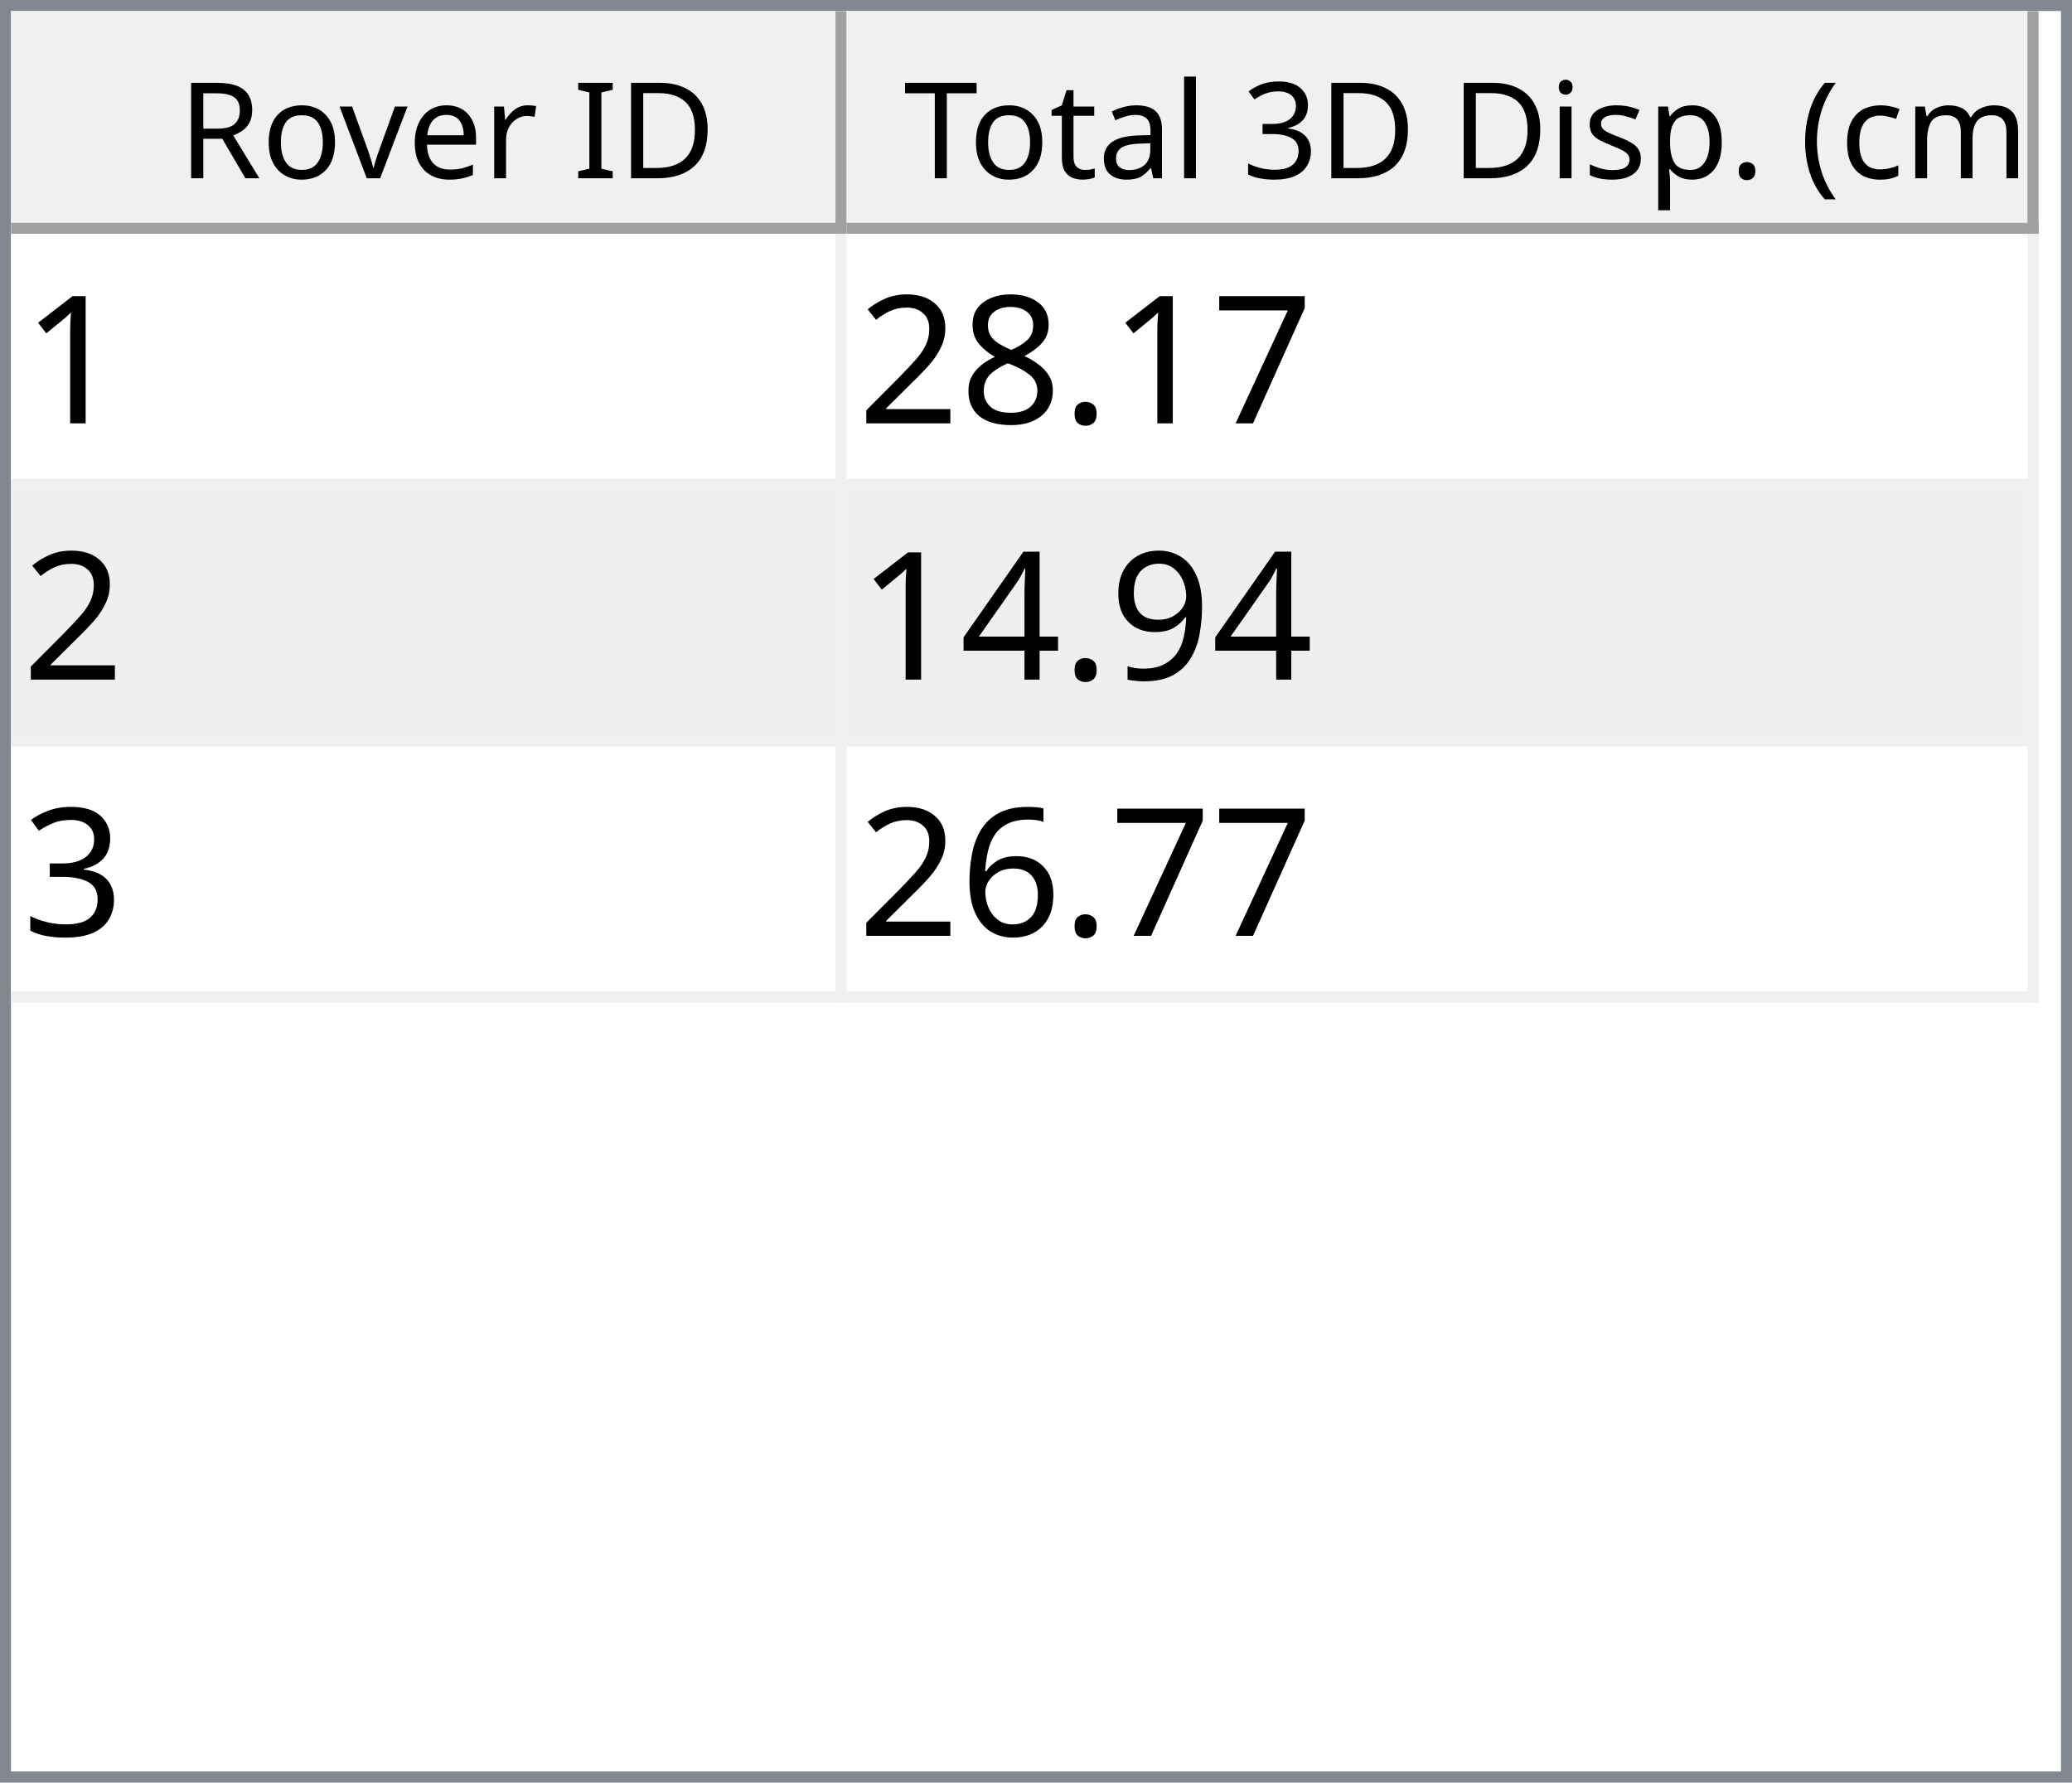
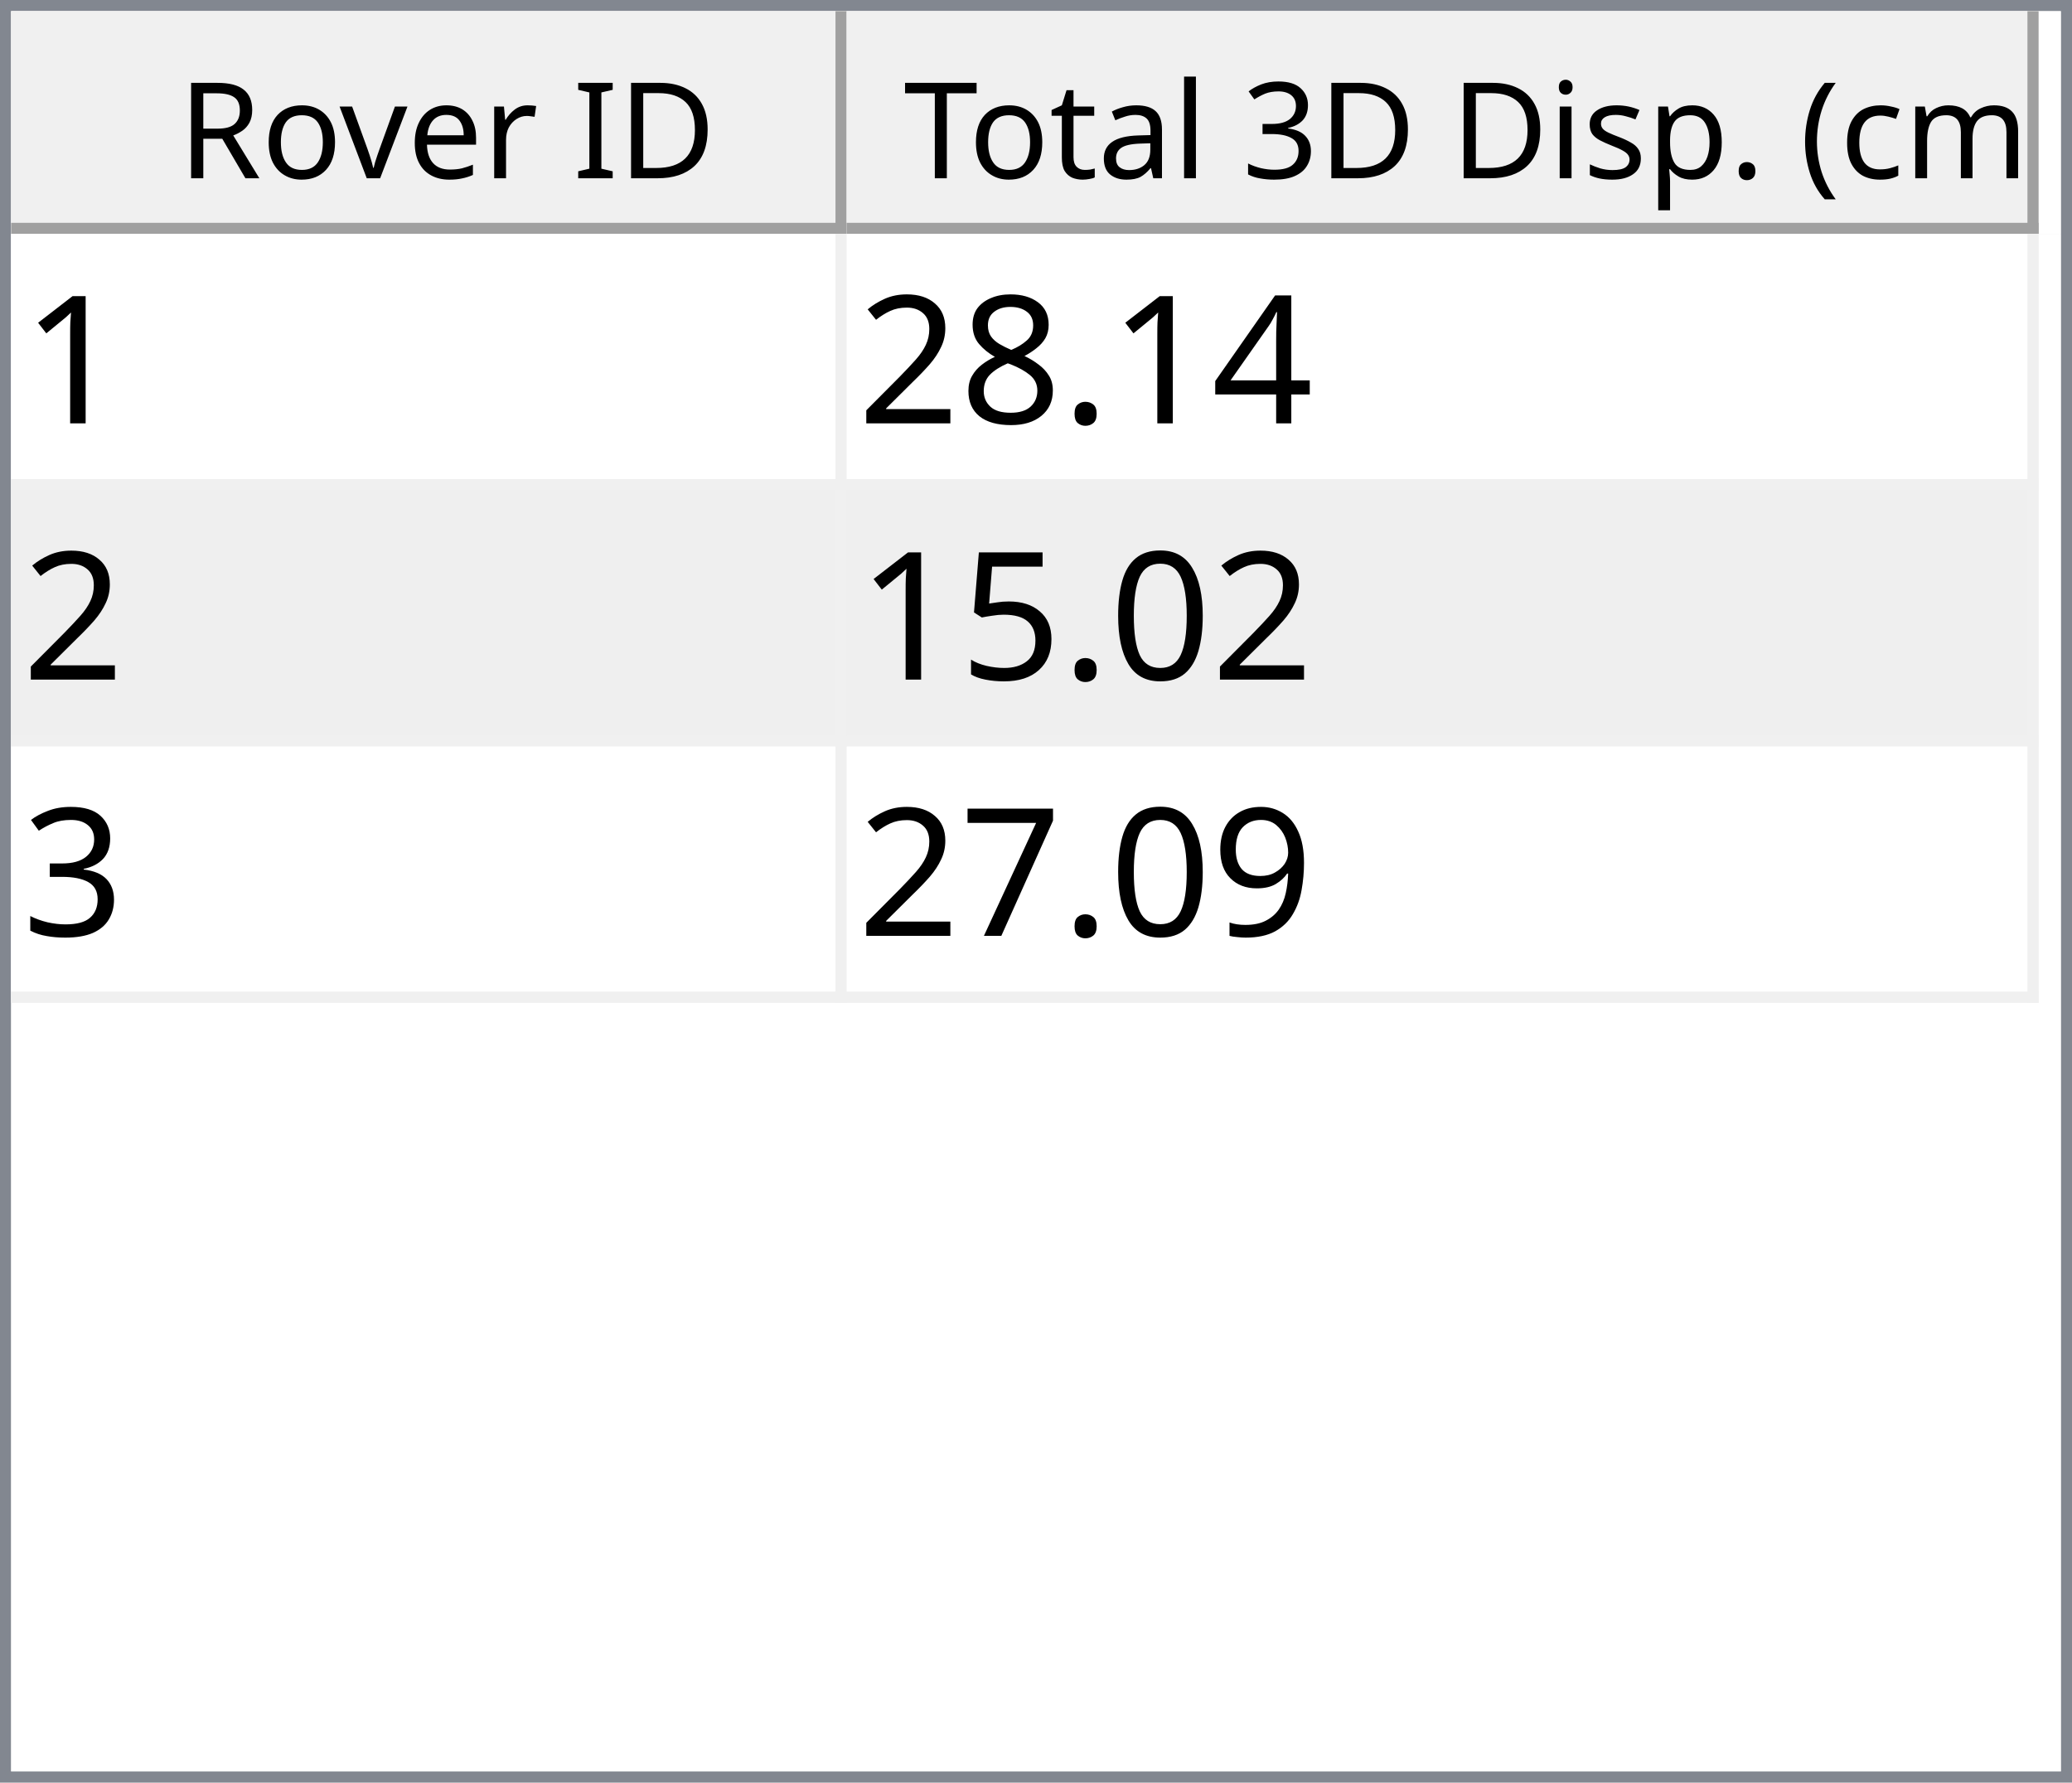
<svg xmlns="http://www.w3.org/2000/svg" style="fill-opacity:1; color-rendering:auto; color-interpolation:auto; text-rendering:auto; stroke:black; stroke-linecap:square; stroke-miterlimit:10; shape-rendering:auto; stroke-opacity:1; fill:black; stroke-dasharray:none; font-weight:normal; stroke-width:1; font-family:'Dialog'; font-style:normal; stroke-linejoin:miter; font-size:12px; stroke-dashoffset:0; image-rendering:auto;" width="186" height="160">
  <defs id="genericDefs" />
  <g>
    <defs id="defs1">
      <clipPath clipPathUnits="userSpaceOnUse" id="clipPath1">
        <path d="M0 0 L186 0 L186 160 L0 160 L0 0 Z" />
      </clipPath>
      <clipPath clipPathUnits="userSpaceOnUse" id="clipPath2">
        <path d="M0 0 L0 160 L186 160 L186 0 Z" />
      </clipPath>
      <clipPath clipPathUnits="userSpaceOnUse" id="clipPath3">
        <path d="M0 0 L0 20 L184 20 L184 0 Z" />
      </clipPath>
      <clipPath clipPathUnits="userSpaceOnUse" id="clipPath4">
        <path d="M0 0 L0 20 L75 20 L75 0 Z" />
      </clipPath>
      <clipPath clipPathUnits="userSpaceOnUse" id="clipPath5">
        <path d="M1 1 L1 19 L74 19 L74 1 Z" />
      </clipPath>
      <clipPath clipPathUnits="userSpaceOnUse" id="clipPath6">
        <path d="M0 0 L0 18 L73 18 L73 0 Z" />
      </clipPath>
      <clipPath clipPathUnits="userSpaceOnUse" id="clipPath7">
        <path d="M-0.5 -0.5 L-0.5 19.5 L74.5 19.5 L74.5 -0.5 Z" />
      </clipPath>
      <clipPath clipPathUnits="userSpaceOnUse" id="clipPath8">
        <path d="M0 0 L0 20 L107 20 L107 0 Z" />
      </clipPath>
      <clipPath clipPathUnits="userSpaceOnUse" id="clipPath9">
        <path d="M1 1 L1 19 L106 19 L106 1 Z" />
      </clipPath>
      <clipPath clipPathUnits="userSpaceOnUse" id="clipPath10">
        <path d="M0 0 L0 18 L105 18 L105 0 Z" />
      </clipPath>
      <clipPath clipPathUnits="userSpaceOnUse" id="clipPath11">
        <path d="M-0.5 -0.5 L-0.5 19.5 L106.5 19.5 L106.5 -0.5 Z" />
      </clipPath>
      <clipPath clipPathUnits="userSpaceOnUse" id="clipPath12">
        <path d="M0 0 L0 138 L184 138 L184 0 Z" />
      </clipPath>
      <clipPath clipPathUnits="userSpaceOnUse" id="clipPath13">
        <path d="M0 0 L0 69 L182 69 L182 0 Z" />
      </clipPath>
      <clipPath clipPathUnits="userSpaceOnUse" id="clipPath14">
        <path d="M-0.5 -0.5 L-0.5 68.5 L181.5 68.5 L181.5 -0.5 Z" />
      </clipPath>
      <clipPath clipPathUnits="userSpaceOnUse" id="clipPath15">
        <path d="M0 0 L0 22 L74 22 L74 0 Z" />
      </clipPath>
      <clipPath clipPathUnits="userSpaceOnUse" id="clipPath16">
        <path d="M0 0 L0 22 L106 22 L106 0 Z" />
      </clipPath>
      <font horiz-adv-x="64.551" id="font1">
        <font-face ascent="107.91" descent="25.098" units-per-em="100" style="font-style:normal; font-family:Segoe UI; font-weight:normal;" />
        <missing-glyph horiz-adv-x="64.551" d="M8.109 0 L8.109 68.266 L56.453 68.266 L56.453 0 L8.109 0 ZM15.328 7.234 L49.219 7.234 L49.219 61.031 L15.328 61.031 L15.328 7.234 Z" />
        <glyph unicode="D" horiz-adv-x="70.117" d="M9.188 0 L9.188 70.016 L28.516 70.016 Q65.531 70.016 65.531 35.891 Q65.531 19.672 55.25 9.836 Q44.969 0 27.734 0 L9.188 0 ZM17.391 62.594 L17.391 7.422 L27.828 7.422 Q41.609 7.422 49.273 14.797 Q56.938 22.172 56.938 35.688 Q56.938 62.594 28.328 62.594 L17.391 62.594 Z" />
        <glyph unicode="I" horiz-adv-x="26.611" d="M17.391 0 L9.188 0 L9.188 70.016 L17.391 70.016 L17.391 0 Z" />
        <glyph unicode=" " horiz-adv-x="27.393" d="" />
        <glyph unicode="r" horiz-adv-x="34.766" d="M34.188 41.891 Q32.078 43.5 28.125 43.5 Q23 43.5 19.555 38.672 Q16.109 33.844 16.109 25.484 L16.109 0 L8.109 0 L8.109 50 L16.109 50 L16.109 39.703 L16.312 39.703 Q18.016 44.969 21.531 47.922 Q25.047 50.875 29.391 50.875 Q32.516 50.875 34.188 50.203 L34.188 41.891 Z" />
        <glyph unicode="e" horiz-adv-x="52.295" d="M48.297 23 L12.984 23 Q13.188 14.656 17.484 10.109 Q21.781 5.562 29.297 5.562 Q37.75 5.562 44.828 11.141 L44.828 3.609 Q38.234 -1.172 27.391 -1.172 Q16.797 -1.172 10.742 5.641 Q4.688 12.453 4.688 24.812 Q4.688 36.469 11.305 43.82 Q17.922 51.172 27.734 51.172 Q37.547 51.172 42.922 44.828 Q48.297 38.484 48.297 27.203 L48.297 23 ZM40.094 29.781 Q40.047 36.719 36.75 40.578 Q33.453 44.438 27.594 44.438 Q21.922 44.438 17.969 40.383 Q14.016 36.328 13.094 29.781 L40.094 29.781 Z" />
        <glyph unicode="v" horiz-adv-x="47.9" d="M47.406 50 L27.484 0 L19.625 0 L0.688 50 L9.469 50 L22.172 13.672 Q23.578 9.672 23.922 6.688 L24.125 6.688 Q24.609 10.453 25.688 13.484 L38.969 50 L47.406 50 Z" />
        <glyph unicode="o" horiz-adv-x="58.594" d="M29 -1.172 Q17.922 -1.172 11.305 5.836 Q4.688 12.844 4.688 24.422 Q4.688 37.016 11.57 44.094 Q18.453 51.172 30.172 51.172 Q41.359 51.172 47.633 44.289 Q53.906 37.406 53.906 25.203 Q53.906 13.234 47.141 6.031 Q40.375 -1.172 29 -1.172 ZM29.594 44.438 Q21.875 44.438 17.383 39.188 Q12.891 33.938 12.891 24.703 Q12.891 15.828 17.43 10.695 Q21.969 5.562 29.594 5.562 Q37.359 5.562 41.531 10.594 Q45.703 15.625 45.703 24.906 Q45.703 34.281 41.531 39.359 Q37.359 44.438 29.594 44.438 Z" />
        <glyph unicode="R" horiz-adv-x="59.814" d="M59.375 0 L49.609 0 L37.891 19.625 Q36.281 22.359 34.766 24.289 Q33.25 26.219 31.664 27.438 Q30.078 28.656 28.25 29.219 Q26.422 29.781 24.125 29.781 L17.391 29.781 L17.391 0 L9.188 0 L9.188 70.016 L30.078 70.016 Q34.672 70.016 38.555 68.867 Q42.438 67.719 45.289 65.375 Q48.141 63.031 49.758 59.547 Q51.375 56.062 51.375 51.375 Q51.375 47.703 50.273 44.656 Q49.172 41.609 47.148 39.211 Q45.125 36.812 42.266 35.133 Q39.406 33.453 35.844 32.516 L35.844 32.328 Q37.594 31.547 38.891 30.547 Q40.188 29.547 41.359 28.18 Q42.531 26.812 43.68 25.078 Q44.828 23.344 46.234 21.047 L59.375 0 ZM17.391 62.594 L17.391 37.203 L28.516 37.203 Q31.594 37.203 34.203 38.133 Q36.812 39.062 38.719 40.797 Q40.625 42.531 41.703 45.047 Q42.781 47.562 42.781 50.688 Q42.781 56.297 39.141 59.445 Q35.5 62.594 28.609 62.594 L17.391 62.594 Z" />
        <glyph unicode=")" horiz-adv-x="30.176" d="M8.297 -15.922 L1.172 -15.922 Q16.406 2.344 16.406 26.812 Q16.406 51.469 1.078 70.016 L8.297 70.016 Q23.531 52.156 23.531 26.703 Q23.531 1.375 8.297 -15.922 Z" />
        <glyph unicode="m" horiz-adv-x="86.133" d="M79.109 0 L71.094 0 L71.094 28.719 Q71.094 37.016 68.531 40.727 Q65.969 44.438 59.906 44.438 Q54.781 44.438 51.195 39.75 Q47.609 35.062 47.609 28.516 L47.609 0 L39.594 0 L39.594 29.688 Q39.594 44.438 28.219 44.438 Q22.953 44.438 19.531 40.016 Q16.109 35.594 16.109 28.516 L16.109 0 L8.109 0 L8.109 50 L16.109 50 L16.109 42.094 L16.312 42.094 Q21.625 51.172 31.844 51.172 Q36.969 51.172 40.773 48.312 Q44.578 45.453 46 40.828 Q51.562 51.172 62.594 51.172 Q79.109 51.172 79.109 30.812 L79.109 0 Z" />
        <glyph unicode="c" horiz-adv-x="46.191" d="M42.188 2.297 Q36.422 -1.172 28.516 -1.172 Q17.828 -1.172 11.258 5.789 Q4.688 12.75 4.688 23.828 Q4.688 36.188 11.766 43.68 Q18.844 51.172 30.672 51.172 Q37.25 51.172 42.281 48.734 L42.281 40.531 Q36.719 44.438 30.375 44.438 Q22.703 44.438 17.797 38.945 Q12.891 33.453 12.891 24.516 Q12.891 15.719 17.508 10.641 Q22.125 5.562 29.891 5.562 Q36.422 5.562 42.188 9.906 L42.188 2.297 Z" />
        <glyph unicode="(" horiz-adv-x="30.176" d="M29.109 -15.922 L21.969 -15.922 Q6.844 1.375 6.844 26.703 Q6.844 52.156 21.969 70.016 L29.203 70.016 Q13.875 51.469 13.875 26.812 Q13.875 2.344 29.109 -15.922 Z" />
        <glyph unicode="." horiz-adv-x="21.68" d="M10.891 -1.078 Q8.641 -1.078 7.055 0.539 Q5.469 2.156 5.469 4.391 Q5.469 6.641 7.055 8.273 Q8.641 9.906 10.891 9.906 Q13.188 9.906 14.797 8.273 Q16.406 6.641 16.406 4.391 Q16.406 2.156 14.797 0.539 Q13.188 -1.078 10.891 -1.078 Z" />
        <glyph unicode="p" horiz-adv-x="58.789" d="M16.312 7.234 L16.109 7.234 L16.109 -23 L8.109 -23 L8.109 50 L16.109 50 L16.109 41.219 L16.312 41.219 Q22.219 51.172 33.594 51.172 Q43.266 51.172 48.688 44.461 Q54.109 37.75 54.109 26.469 Q54.109 13.922 48 6.375 Q41.891 -1.172 31.297 -1.172 Q21.578 -1.172 16.312 7.234 ZM16.109 27.391 L16.109 20.406 Q16.109 14.203 20.141 9.883 Q24.172 5.562 30.375 5.562 Q37.641 5.562 41.773 11.133 Q45.906 16.703 45.906 26.609 Q45.906 34.969 42.047 39.703 Q38.188 44.438 31.594 44.438 Q24.609 44.438 20.359 39.578 Q16.109 34.719 16.109 27.391 Z" />
        <glyph unicode="s" horiz-adv-x="42.432" d="M5.078 1.812 L5.078 10.406 Q11.625 5.562 19.484 5.562 Q30.031 5.562 30.031 12.594 Q30.031 14.594 29.125 15.992 Q28.219 17.391 26.68 18.461 Q25.141 19.531 23.07 20.383 Q21 21.234 18.609 22.172 Q15.281 23.484 12.766 24.828 Q10.25 26.172 8.57 27.859 Q6.891 29.547 6.031 31.695 Q5.172 33.844 5.172 36.719 Q5.172 40.234 6.789 42.945 Q8.406 45.656 11.086 47.484 Q13.766 49.312 17.211 50.242 Q20.656 51.172 24.312 51.172 Q30.812 51.172 35.938 48.922 L35.938 40.828 Q30.422 44.438 23.25 44.438 Q21 44.438 19.195 43.922 Q17.391 43.406 16.094 42.477 Q14.797 41.547 14.086 40.258 Q13.375 38.969 13.375 37.406 Q13.375 35.453 14.086 34.133 Q14.797 32.812 16.164 31.789 Q17.531 30.766 19.484 29.938 Q21.438 29.109 23.922 28.125 Q27.25 26.859 29.883 25.516 Q32.516 24.172 34.375 22.484 Q36.234 20.797 37.234 18.602 Q38.234 16.406 38.234 13.375 Q38.234 9.672 36.602 6.938 Q34.969 4.203 32.234 2.398 Q29.5 0.594 25.93 -0.289 Q22.359 -1.172 18.453 -1.172 Q10.75 -1.172 5.078 1.812 Z" />
        <glyph unicode="i" horiz-adv-x="24.219" d="M12.203 62.703 Q10.062 62.703 8.547 64.164 Q7.031 65.625 7.031 67.875 Q7.031 70.125 8.547 71.609 Q10.062 73.094 12.203 73.094 Q14.406 73.094 15.945 71.609 Q17.484 70.125 17.484 67.875 Q17.484 65.719 15.945 64.211 Q14.406 62.703 12.203 62.703 ZM16.109 0 L8.109 0 L8.109 50 L16.109 50 L16.109 0 Z" />
        <glyph unicode="3" horiz-adv-x="53.906" d="M46.531 19.828 Q46.531 15.094 44.75 11.211 Q42.969 7.328 39.719 4.57 Q36.469 1.812 31.93 0.297 Q27.391 -1.219 21.922 -1.219 Q11.922 -1.219 6 2.594 L6 11.188 Q13.094 5.609 22.219 5.609 Q25.875 5.609 28.828 6.539 Q31.781 7.469 33.906 9.227 Q36.031 10.984 37.18 13.477 Q38.328 15.969 38.328 19.094 Q38.328 32.812 18.797 32.812 L12.984 32.812 L12.984 39.594 L18.5 39.594 Q35.797 39.594 35.797 52.484 Q35.797 64.406 22.609 64.406 Q15.188 64.406 8.688 59.422 L8.688 67.188 Q15.375 71.188 24.609 71.188 Q29 71.188 32.57 69.969 Q36.141 68.75 38.68 66.555 Q41.219 64.359 42.609 61.281 Q44 58.203 44 54.5 Q44 40.672 30.031 36.719 L30.031 36.531 Q33.594 36.141 36.625 34.797 Q39.656 33.453 41.852 31.305 Q44.047 29.156 45.289 26.25 Q46.531 23.344 46.531 19.828 Z" />
        <glyph unicode="l" horiz-adv-x="24.219" d="M16.109 0 L8.109 0 L8.109 74.031 L16.109 74.031 L16.109 0 Z" />
        <glyph unicode="a" horiz-adv-x="50.879" d="M43.891 0 L35.891 0 L35.891 7.812 L35.688 7.812 Q30.469 -1.172 20.312 -1.172 Q12.844 -1.172 8.617 2.781 Q4.391 6.734 4.391 13.281 Q4.391 27.297 20.906 29.594 L35.891 31.688 Q35.891 44.438 25.594 44.438 Q16.547 44.438 9.281 38.281 L9.281 46.484 Q16.656 51.172 26.266 51.172 Q43.891 51.172 43.891 32.516 L43.891 0 ZM35.891 25.297 L23.828 23.641 Q18.266 22.859 15.43 20.875 Q12.594 18.891 12.594 13.875 Q12.594 10.203 15.211 7.883 Q17.828 5.562 22.172 5.562 Q28.125 5.562 32.008 9.742 Q35.891 13.922 35.891 20.312 L35.891 25.297 Z" />
        <glyph unicode="t" horiz-adv-x="33.887" d="M31.297 0.484 Q28.469 -1.078 23.828 -1.078 Q10.688 -1.078 10.688 13.578 L10.688 43.172 L2.094 43.172 L2.094 50 L10.688 50 L10.688 62.203 L18.703 64.797 L18.703 50 L31.297 50 L31.297 43.172 L18.703 43.172 L18.703 14.984 Q18.703 9.969 20.414 7.82 Q22.125 5.672 26.078 5.672 Q29.109 5.672 31.297 7.328 L31.297 0.484 Z" />
        <glyph unicode="T" horiz-adv-x="52.393" d="M50.594 62.594 L30.375 62.594 L30.375 0 L22.172 0 L22.172 62.594 L2 62.594 L2 70.016 L50.594 70.016 L50.594 62.594 Z" />
      </font>
      <font horiz-adv-x="75.0" id="font2">
        <font-face ascent="100.537" descent="21.973" units-per-em="100" style="font-style:normal; font-family:sans-serif; font-weight:normal;" />
        <missing-glyph horiz-adv-x="75.0" d="M12.5 0 L12.5 62.5 L62.5 62.5 L62.5 0 L12.5 0 ZM14.062 1.562 L60.938 1.562 L60.938 60.938 L14.062 60.938 L14.062 1.562 Z" />
        <glyph unicode="1" horiz-adv-x="55.615" d="M37.25 0 L28.469 0 L28.469 56 Q25.297 52.984 20.141 49.953 Q14.984 46.922 10.891 45.406 L10.891 53.906 Q18.266 57.375 23.781 62.305 Q29.297 67.234 31.594 71.875 L37.25 71.875 L37.25 0 Z" />
-         <glyph unicode="7" horiz-adv-x="55.615" d="M4.734 62.203 L4.734 70.656 L51.078 70.656 L51.078 63.812 Q44.234 56.547 37.523 44.484 Q30.812 32.422 27.156 19.672 Q24.516 10.688 23.781 0 L14.75 0 Q14.891 8.453 18.062 20.414 Q21.234 32.375 27.172 43.484 Q33.109 54.594 39.797 62.203 L4.734 62.203 Z" />
+         <glyph unicode="4" horiz-adv-x="55.615" d="M32.328 0 L32.328 17.141 L1.266 17.141 L1.266 25.203 L33.938 71.578 L41.109 71.578 L41.109 25.203 L50.781 25.203 L50.781 17.141 L41.109 17.141 L41.109 0 L32.328 0 ZM32.328 25.203 L32.328 57.469 L9.906 25.203 L32.328 25.203 Z" />
        <glyph unicode="." horiz-adv-x="27.783" d="M9.078 0 L9.078 10.016 L19.094 10.016 L19.094 0 L9.078 0 Z" />
        <glyph unicode="8" horiz-adv-x="55.615" d="M17.672 38.812 Q12.203 40.828 9.57 44.539 Q6.938 48.25 6.938 53.422 Q6.938 61.234 12.555 66.555 Q18.172 71.875 27.484 71.875 Q36.859 71.875 42.578 66.43 Q48.297 60.984 48.297 53.172 Q48.297 48.188 45.68 44.508 Q43.062 40.828 37.75 38.812 Q44.344 36.672 47.781 31.883 Q51.219 27.094 51.219 20.453 Q51.219 11.281 44.727 5.031 Q38.234 -1.219 27.641 -1.219 Q17.047 -1.219 10.547 5.055 Q4.047 11.328 4.047 20.703 Q4.047 27.688 7.594 32.398 Q11.141 37.109 17.672 38.812 ZM15.922 53.719 Q15.922 48.641 19.195 45.414 Q22.469 42.188 27.688 42.188 Q32.766 42.188 36.016 45.383 Q39.266 48.578 39.266 53.219 Q39.266 58.062 35.914 61.359 Q32.562 64.656 27.594 64.656 Q22.562 64.656 19.242 61.43 Q15.922 58.203 15.922 53.719 ZM13.094 20.656 Q13.094 16.891 14.875 13.375 Q16.656 9.859 20.172 7.93 Q23.688 6 27.734 6 Q34.031 6 38.133 10.055 Q42.234 14.109 42.234 20.359 Q42.234 26.703 38.016 30.859 Q33.797 35.016 27.438 35.016 Q21.234 35.016 17.164 30.914 Q13.094 26.812 13.094 20.656 Z" />
        <glyph unicode="2" horiz-adv-x="55.615" d="M50.344 8.453 L50.344 0 L3.031 0 Q2.938 3.172 4.047 6.109 Q5.859 10.938 9.836 15.625 Q13.812 20.312 21.344 26.469 Q33.016 36.031 37.117 41.625 Q41.219 47.219 41.219 52.203 Q41.219 57.422 37.477 61.008 Q33.734 64.594 27.734 64.594 Q21.391 64.594 17.578 60.789 Q13.766 56.984 13.719 50.25 L4.688 51.172 Q5.609 61.281 11.664 66.578 Q17.719 71.875 27.938 71.875 Q38.234 71.875 44.242 66.164 Q50.25 60.453 50.25 52 Q50.25 47.703 48.492 43.555 Q46.734 39.406 42.656 34.812 Q38.578 30.219 29.109 22.219 Q21.188 15.578 18.945 13.211 Q16.703 10.844 15.234 8.453 L50.344 8.453 Z" />
+         <glyph unicode="0" horiz-adv-x="55.615" d="M4.156 35.297 Q4.156 48 6.766 55.742 Q9.375 63.484 14.523 67.68 Q19.672 71.875 27.484 71.875 Q33.25 71.875 37.594 69.555 Q41.938 67.234 44.773 62.867 Q47.609 58.5 49.219 52.227 Q50.828 45.953 50.828 35.297 Q50.828 22.703 48.242 14.969 Q45.656 7.234 40.508 3.008 Q35.359 -1.219 27.484 -1.219 Q17.141 -1.219 11.234 6.203 Q4.156 15.141 4.156 35.297 ZM13.188 35.297 Q13.188 17.672 17.312 11.836 Q21.438 6 27.484 6 Q33.547 6 37.672 11.859 Q41.797 17.719 41.797 35.297 Q41.797 52.984 37.672 58.789 Q33.547 64.594 27.391 64.594 Q21.344 64.594 17.719 59.469 Q13.188 52.938 13.188 35.297 Z" />
+         <glyph unicode="5" horiz-adv-x="55.615" d="M4.156 18.75 L13.375 19.531 Q14.406 12.797 18.141 9.398 Q21.875 6 27.156 6 Q33.5 6 37.891 10.789 Q42.281 15.578 42.281 23.484 Q42.281 31 38.062 35.352 Q33.844 39.703 27 39.703 Q22.75 39.703 19.336 37.773 Q15.922 35.844 13.969 32.766 L5.719 33.844 L12.641 70.609 L48.25 70.609 L48.25 62.203 L19.672 62.203 L15.828 42.969 Q22.266 47.469 29.344 47.469 Q38.719 47.469 45.164 40.969 Q51.609 34.469 51.609 24.266 Q51.609 14.547 45.953 7.469 Q39.062 -1.219 27.156 -1.219 Q17.391 -1.219 11.211 4.25 Q5.031 9.719 4.156 18.75 Z" />
+         <glyph unicode="3" horiz-adv-x="55.615" d="M4.203 18.891 L12.984 20.062 Q14.5 12.594 18.141 9.297 Q21.781 6 27 6 Q33.203 6 37.477 10.297 Q41.75 14.594 41.75 20.953 Q41.75 27 37.797 30.93 Q33.844 34.859 27.734 34.859 Q25.25 34.859 21.531 33.891 L22.516 41.609 Q23.391 41.5 23.922 41.5 Q29.547 41.5 34.039 44.43 Q38.531 47.359 38.531 53.469 Q38.531 58.297 35.258 61.477 Q31.984 64.656 26.812 64.656 Q21.688 64.656 18.266 61.43 Q14.844 58.203 13.875 51.766 L5.078 53.328 Q6.688 62.156 12.398 67.016 Q18.109 71.875 26.609 71.875 Q32.469 71.875 37.398 69.359 Q42.328 66.844 44.945 62.5 Q47.562 58.156 47.562 53.266 Q47.562 48.641 45.07 44.828 Q42.578 41.016 37.703 38.766 Q44.047 37.312 47.562 32.695 Q51.078 28.078 51.078 21.141 Q51.078 11.766 44.242 5.25 Q37.406 -1.266 26.953 -1.266 Q17.531 -1.266 11.305 4.352 Q5.078 9.969 4.203 18.891 Z" />
        <glyph unicode="9" horiz-adv-x="55.615" d="M5.469 16.547 L13.922 17.328 Q14.984 11.375 18.016 8.688 Q21.047 6 25.781 6 Q29.828 6 32.883 7.859 Q35.938 9.719 37.891 12.82 Q39.844 15.922 41.164 21.195 Q42.484 26.469 42.484 31.938 Q42.484 32.516 42.438 33.688 Q39.797 29.5 35.234 26.883 Q30.672 24.266 25.344 24.266 Q16.453 24.266 10.305 30.711 Q4.156 37.156 4.156 47.703 Q4.156 58.594 10.578 65.234 Q17 71.875 26.656 71.875 Q33.641 71.875 39.43 68.117 Q45.219 64.359 48.219 57.398 Q51.219 50.438 51.219 37.25 Q51.219 23.531 48.242 15.406 Q45.266 7.281 39.383 3.031 Q33.5 -1.219 25.594 -1.219 Q17.188 -1.219 11.867 3.445 Q6.547 8.109 5.469 16.547 ZM41.453 48.141 Q41.453 55.719 37.43 60.156 Q33.406 64.594 27.734 64.594 Q21.875 64.594 17.531 59.812 Q13.188 55.031 13.188 47.406 Q13.188 40.578 17.312 36.305 Q21.438 32.031 27.484 32.031 Q33.594 32.031 37.523 36.305 Q41.453 40.578 41.453 48.141 Z" />
-         <glyph unicode="4" horiz-adv-x="55.615" d="M32.328 0 L32.328 17.141 L1.266 17.141 L1.266 25.203 L33.938 71.578 L41.109 71.578 L41.109 25.203 L50.781 25.203 L50.781 17.141 L41.109 17.141 L41.109 0 L32.328 0 ZM32.328 25.203 L32.328 57.469 L9.906 25.203 L32.328 25.203 Z" />
-         <glyph unicode="3" horiz-adv-x="55.615" d="M4.203 18.891 L12.984 20.062 Q14.5 12.594 18.141 9.297 Q21.781 6 27 6 Q33.203 6 37.477 10.297 Q41.75 14.594 41.75 20.953 Q41.75 27 37.797 30.93 Q33.844 34.859 27.734 34.859 Q25.25 34.859 21.531 33.891 L22.516 41.609 Q23.391 41.5 23.922 41.5 Q29.547 41.5 34.039 44.43 Q38.531 47.359 38.531 53.469 Q38.531 58.297 35.258 61.477 Q31.984 64.656 26.812 64.656 Q21.688 64.656 18.266 61.43 Q14.844 58.203 13.875 51.766 L5.078 53.328 Q6.688 62.156 12.398 67.016 Q18.109 71.875 26.609 71.875 Q32.469 71.875 37.398 69.359 Q42.328 66.844 44.945 62.5 Q47.562 58.156 47.562 53.266 Q47.562 48.641 45.07 44.828 Q42.578 41.016 37.703 38.766 Q44.047 37.312 47.562 32.695 Q51.078 28.078 51.078 21.141 Q51.078 11.766 44.242 5.25 Q37.406 -1.266 26.953 -1.266 Q17.531 -1.266 11.305 4.352 Q5.078 9.969 4.203 18.891 Z" />
-         <glyph unicode="6" horiz-adv-x="55.615" d="M49.75 54.047 L41.016 53.375 Q39.844 58.547 37.703 60.891 Q34.125 64.656 28.906 64.656 Q24.703 64.656 21.531 62.312 Q17.391 59.281 14.992 53.469 Q12.594 47.656 12.5 36.922 Q15.672 41.75 20.266 44.094 Q24.859 46.438 29.891 46.438 Q38.672 46.438 44.852 39.969 Q51.031 33.5 51.031 23.25 Q51.031 16.5 48.125 10.719 Q45.219 4.938 40.141 1.859 Q35.062 -1.219 28.609 -1.219 Q17.625 -1.219 10.695 6.859 Q3.766 14.938 3.766 33.5 Q3.766 54.25 11.422 63.672 Q18.109 71.875 29.438 71.875 Q37.891 71.875 43.289 67.141 Q48.688 62.406 49.75 54.047 ZM13.875 23.188 Q13.875 18.656 15.797 14.508 Q17.719 10.359 21.188 8.18 Q24.656 6 28.469 6 Q34.031 6 38.039 10.492 Q42.047 14.984 42.047 22.703 Q42.047 30.125 38.086 34.398 Q34.125 38.672 28.125 38.672 Q22.172 38.672 18.023 34.398 Q13.875 30.125 13.875 23.188 Z" />
+         <glyph unicode="7" horiz-adv-x="55.615" d="M4.734 62.203 L4.734 70.656 L51.078 70.656 L51.078 63.812 Q44.234 56.547 37.523 44.484 Q30.812 32.422 27.156 19.672 Q24.516 10.688 23.781 0 L14.75 0 Q14.891 8.453 18.062 20.414 Q21.234 32.375 27.172 43.484 Q33.109 54.594 39.797 62.203 L4.734 62.203 Z" />
      </font>
    </defs>
    <g style="fill:white; stroke:white;">
      <rect x="0" y="0" width="186" style="clip-path:url(#clipPath1); stroke:none;" height="160" />
    </g>
    <g style="fill:white; text-rendering:optimizeSpeed; color-rendering:optimizeSpeed; image-rendering:optimizeSpeed; shape-rendering:crispEdges; stroke:white; color-interpolation:sRGB;">
      <rect x="0" width="186" height="160" y="0" style="stroke:none;" />
      <path style="stroke:none;" d="M0 160 L186 160 L186 0 L0 0 Z" />
    </g>
    <g style="fill:rgb(240,240,240); font-family:'Segoe UI'; stroke:rgb(240,240,240);">
      <rect x="0" y="0" width="186" style="clip-path:url(#clipPath2); stroke:none;" height="160" />
    </g>
    <g style="fill:rgb(130,135,144); font-family:'Segoe UI'; stroke:rgb(130,135,144);">
      <path d="M0 0 L186 0 L186 160 L0 160 L0 0 ZM1 1 L185 1 L185 159 L1 159 L1 1 Z" style="fill-rule:evenodd; clip-path:url(#clipPath2); stroke:none;" />
    </g>
    <g style="fill:white; font-family:'Segoe UI'; stroke:white;" transform="translate(1,1)">
      <rect x="0" y="0" width="184" style="clip-path:url(#clipPath3); stroke:none;" height="20" />
    </g>
    <g style="fill:rgb(240,240,240); font-family:'Segoe UI'; stroke:rgb(240,240,240);" transform="translate(1,1)">
      <rect x="0" y="0" width="75" style="clip-path:url(#clipPath4); stroke:none;" height="20" />
    </g>
    <g style="font-family:'Segoe UI';" transform="translate(2,2)">
      <text x="14" xml:space="preserve" y="14" style="clip-path:url(#clipPath6); stroke:none;">Rover ID</text>
    </g>
    <g style="fill:rgb(160,160,160); font-family:'Segoe UI'; stroke:rgb(160,160,160); stroke-linejoin:bevel;" transform="translate(1.5,1.5)">
      <line x1="74" x2="74" y1="0" style="fill:none; clip-path:url(#clipPath7);" y2="19" />
    </g>
    <g style="fill:rgb(160,160,160); font-family:'Segoe UI'; stroke:rgb(160,160,160); stroke-linejoin:bevel;" transform="matrix(1,0,0,1,1,1) translate(0.5,0.5)">
      <line x1="0" x2="74" y1="19" style="fill:none; clip-path:url(#clipPath7);" y2="19" />
    </g>
    <g style="fill:rgb(240,240,240); font-family:'Segoe UI'; stroke:rgb(240,240,240);" transform="translate(76,1)">
      <rect x="0" y="0" width="107" style="clip-path:url(#clipPath8); stroke:none;" height="20" />
    </g>
    <g style="font-family:'Segoe UI';" transform="translate(77,2)">
      <text x="1" xml:space="preserve" y="14" style="clip-path:url(#clipPath10); stroke:none;"> Total 3D Disp. (cm)</text>
    </g>
    <g style="fill:rgb(160,160,160); font-family:'Segoe UI'; stroke:rgb(160,160,160); stroke-linejoin:bevel;" transform="translate(76.5,1.5)">
      <line x1="106" x2="106" y1="0" style="fill:none; clip-path:url(#clipPath11);" y2="19" />
    </g>
    <g style="fill:rgb(160,160,160); font-family:'Segoe UI'; stroke:rgb(160,160,160); stroke-linejoin:bevel;" transform="matrix(1,0,0,1,76,1) translate(0.5,0.5)">
      <line x1="0" x2="106" y1="19" style="fill:none; clip-path:url(#clipPath11);" y2="19" />
    </g>
    <g style="fill:white; font-family:'Segoe UI'; stroke:white;" transform="translate(1,21)">
      <rect x="0" y="0" width="184" style="clip-path:url(#clipPath12); stroke:none;" height="138" />
    </g>
    <g style="fill:rgb(240,240,240); font-size:16px; font-family:sans-serif; stroke:rgb(240,240,240);" transform="translate(1,21)">
      <rect x="0" y="0" width="182" style="clip-path:url(#clipPath13); stroke:none;" height="69" />
      <line transform="translate(0.5,0.5)" x1="0" x2="181" y1="22" style="clip-path:url(#clipPath14); fill:none; stroke-linejoin:bevel;" y2="22" />
    </g>
    <g transform="matrix(1,0,0,1,1,21) translate(0.5,0.5)" style="fill:rgb(240,240,240); font-size:16px; font-family:sans-serif; stroke:rgb(240,240,240); stroke-linejoin:bevel;">
      <line x1="0" x2="181" y1="45" style="fill:none; clip-path:url(#clipPath14);" y2="45" />
    </g>
    <g transform="matrix(1,0,0,1,1,21) translate(0.5,0.5)" style="fill:rgb(240,240,240); font-size:16px; font-family:sans-serif; stroke:rgb(240,240,240); stroke-linejoin:bevel;">
      <line x1="0" x2="181" y1="68" style="fill:none; clip-path:url(#clipPath14);" y2="68" />
    </g>
    <g transform="matrix(1,0,0,1,1,21) translate(0.5,0.5)" style="fill:rgb(240,240,240); font-size:16px; font-family:sans-serif; stroke:rgb(240,240,240); stroke-linejoin:bevel;">
      <line x1="74" x2="74" y1="0" style="fill:none; clip-path:url(#clipPath14);" y2="68" />
    </g>
    <g transform="matrix(1,0,0,1,1,21) translate(0.5,0.5)" style="fill:rgb(240,240,240); font-size:16px; font-family:sans-serif; stroke:rgb(240,240,240); stroke-linejoin:bevel;">
      <line x1="181" x2="181" y1="0" style="fill:none; clip-path:url(#clipPath14);" y2="68" />
    </g>
    <g style="fill:white; font-size:16px; font-family:sans-serif; stroke:white;" transform="matrix(1,0,0,1,1,21)">
      <rect x="0" y="0" width="74" style="clip-path:url(#clipPath15); stroke:none;" height="22" />
      <text x="1" y="17" style="fill:black; clip-path:url(#clipPath15); stroke:none;" xml:space="preserve">1</text>
    </g>
    <g style="fill:white; font-size:16px; font-family:sans-serif; stroke:white;" transform="matrix(1,0,0,1,1,21) translate(75,0)">
      <rect x="0" y="0" width="106" style="clip-path:url(#clipPath16); stroke:none;" height="22" />
-       <text x="1" y="17" style="fill:black; clip-path:url(#clipPath16); stroke:none;" xml:space="preserve">28.17</text>
+       <text x="1" y="17" style="fill:black; clip-path:url(#clipPath16); stroke:none;" xml:space="preserve">28.14</text>
    </g>
    <g style="fill:rgb(239,239,239); font-size:16px; font-family:sans-serif; stroke:rgb(239,239,239);" transform="matrix(1,0,0,1,1,21) translate(0,23)">
      <rect x="0" y="0" width="74" style="clip-path:url(#clipPath15); stroke:none;" height="22" />
      <text x="1" y="17" style="fill:black; clip-path:url(#clipPath15); stroke:none;" xml:space="preserve">2</text>
    </g>
    <g style="fill:rgb(239,239,239); font-size:16px; font-family:sans-serif; stroke:rgb(239,239,239);" transform="matrix(1,0,0,1,1,21) translate(75,23)">
      <rect x="0" y="0" width="106" style="clip-path:url(#clipPath16); stroke:none;" height="22" />
-       <text x="1" y="17" style="fill:black; clip-path:url(#clipPath16); stroke:none;" xml:space="preserve">14.94</text>
+       <text x="1" y="17" style="fill:black; clip-path:url(#clipPath16); stroke:none;" xml:space="preserve">15.02</text>
    </g>
    <g style="fill:white; font-size:16px; font-family:sans-serif; stroke:white;" transform="matrix(1,0,0,1,1,21) translate(0,46)">
      <rect x="0" y="0" width="74" style="clip-path:url(#clipPath15); stroke:none;" height="22" />
      <text x="1" y="17" style="fill:black; clip-path:url(#clipPath15); stroke:none;" xml:space="preserve">3</text>
    </g>
    <g style="fill:white; font-size:16px; font-family:sans-serif; stroke:white;" transform="matrix(1,0,0,1,1,21) translate(75,46)">
      <rect x="0" y="0" width="106" style="clip-path:url(#clipPath16); stroke:none;" height="22" />
-       <text x="1" y="17" style="fill:black; clip-path:url(#clipPath16); stroke:none;" xml:space="preserve">26.77</text>
+       <text x="1" y="17" style="fill:black; clip-path:url(#clipPath16); stroke:none;" xml:space="preserve">27.09</text>
    </g>
  </g>
</svg>
